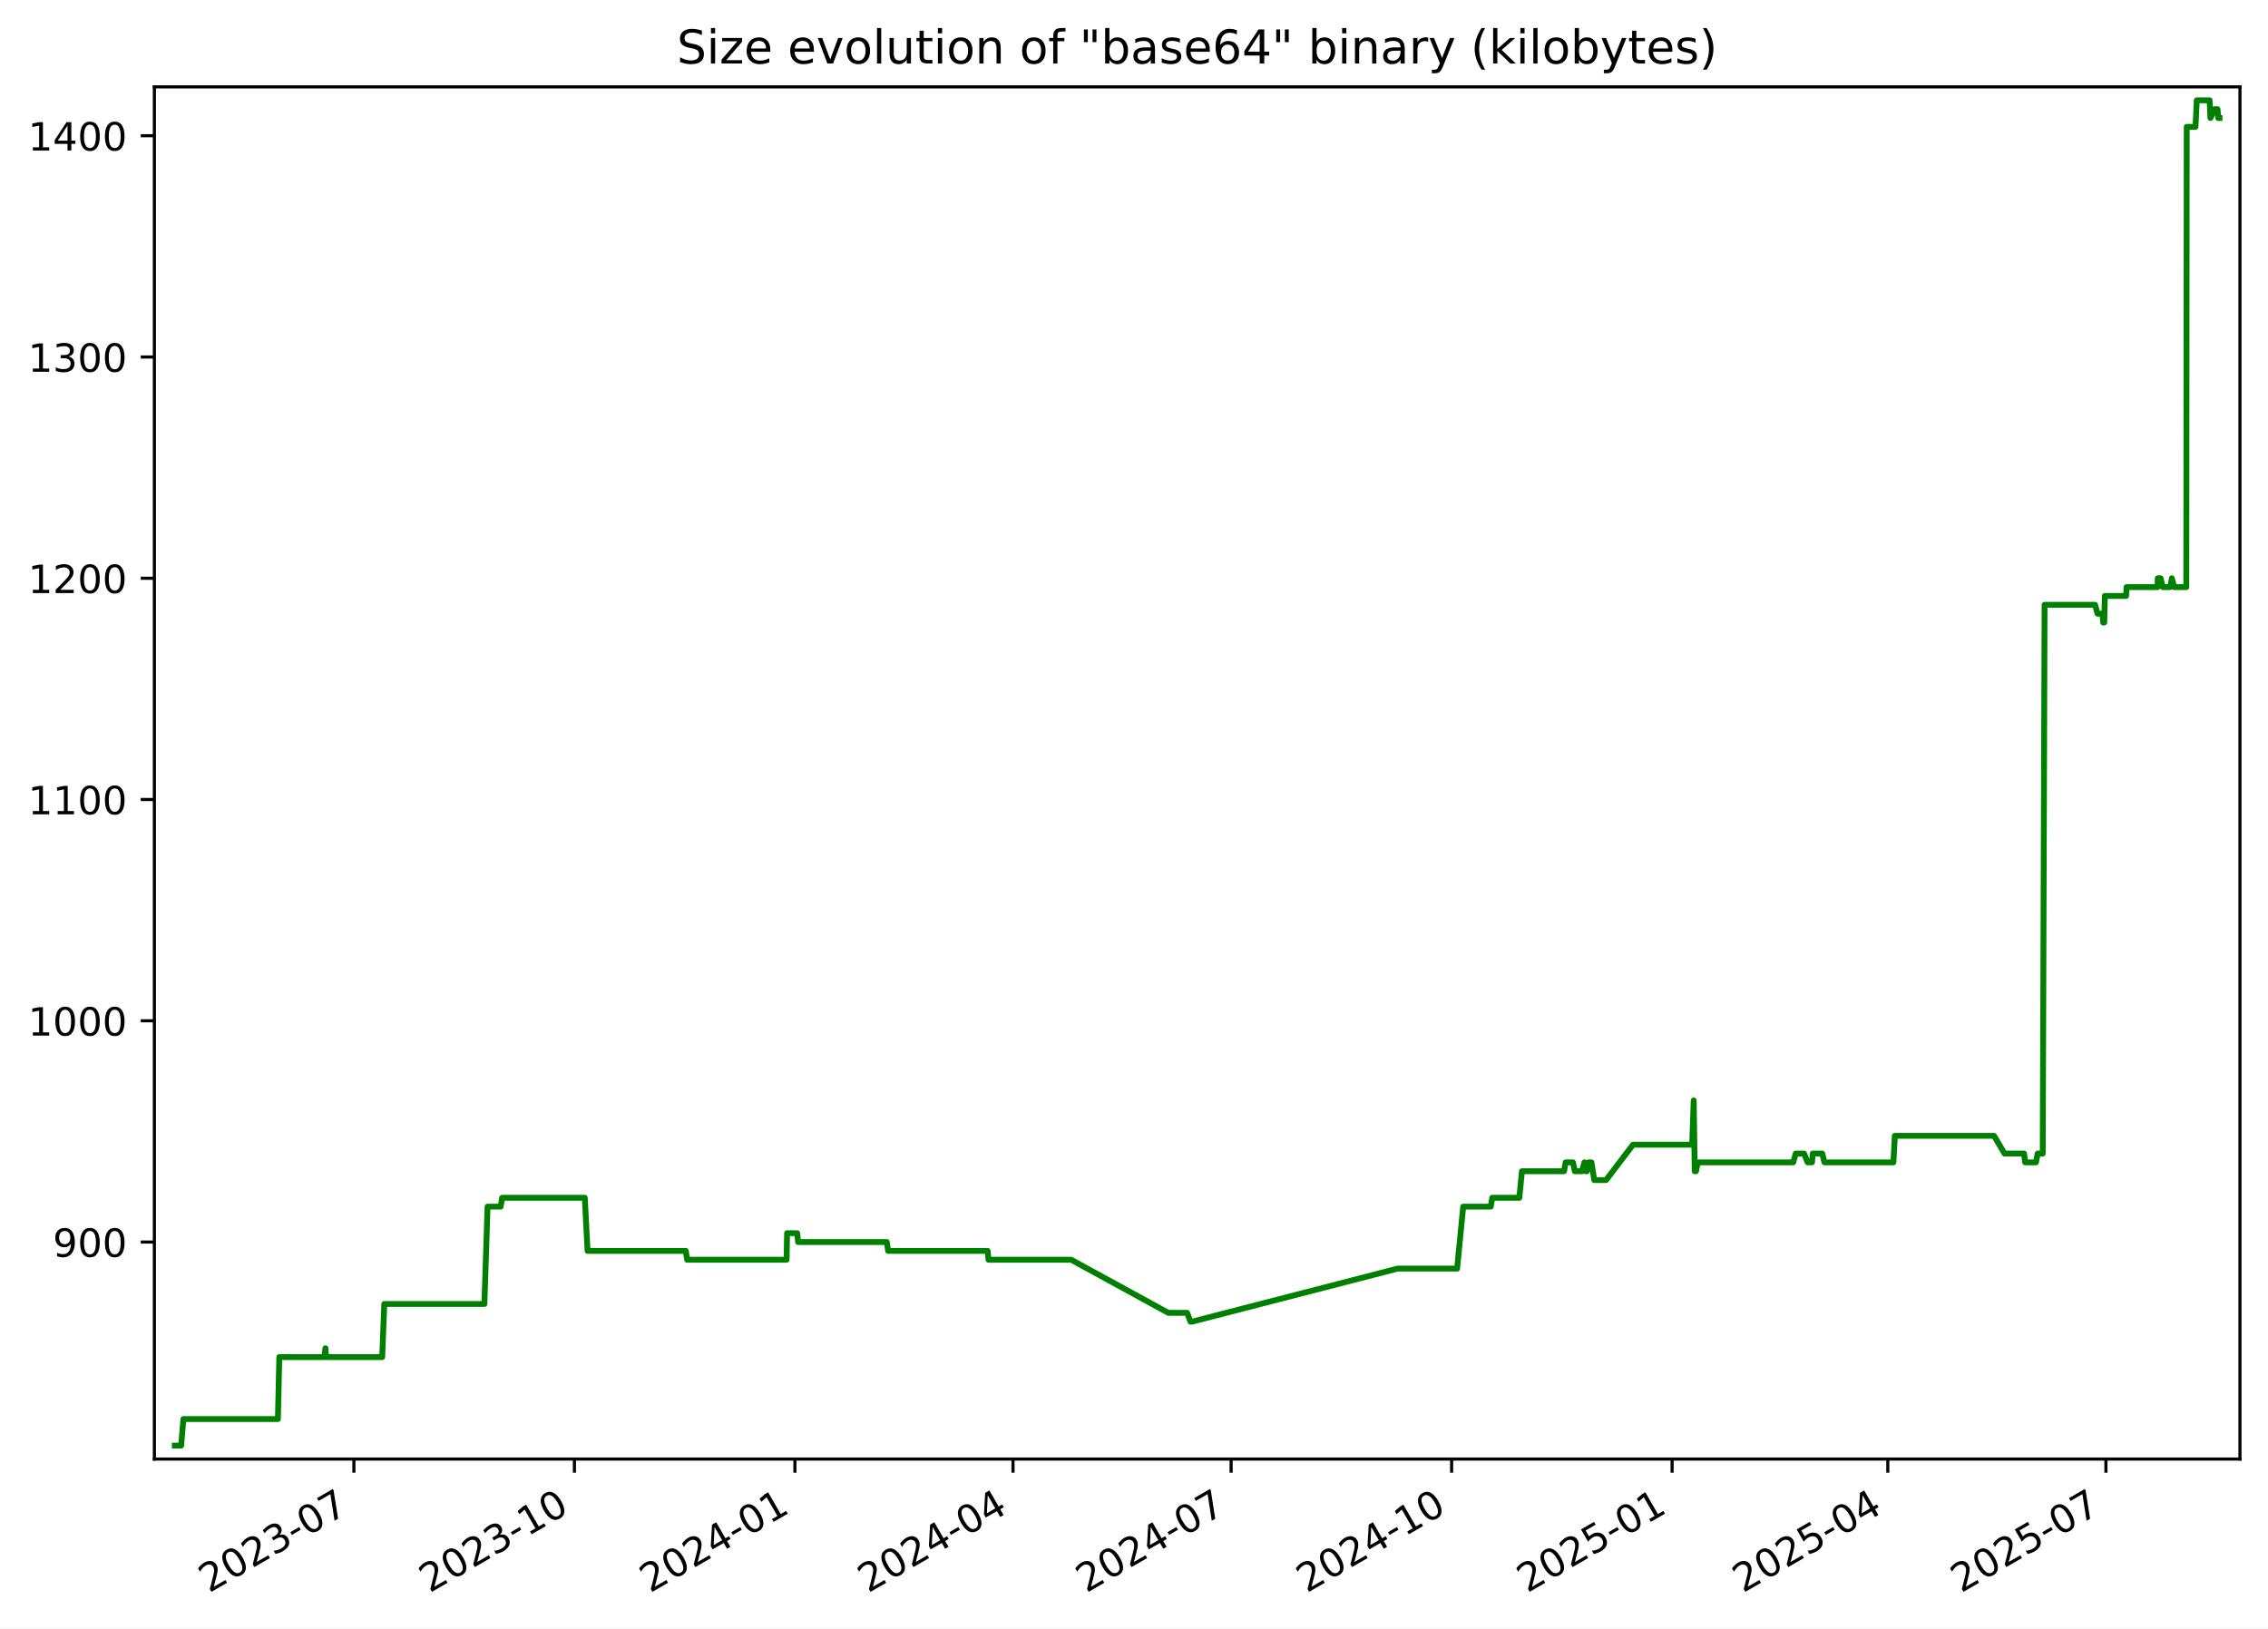
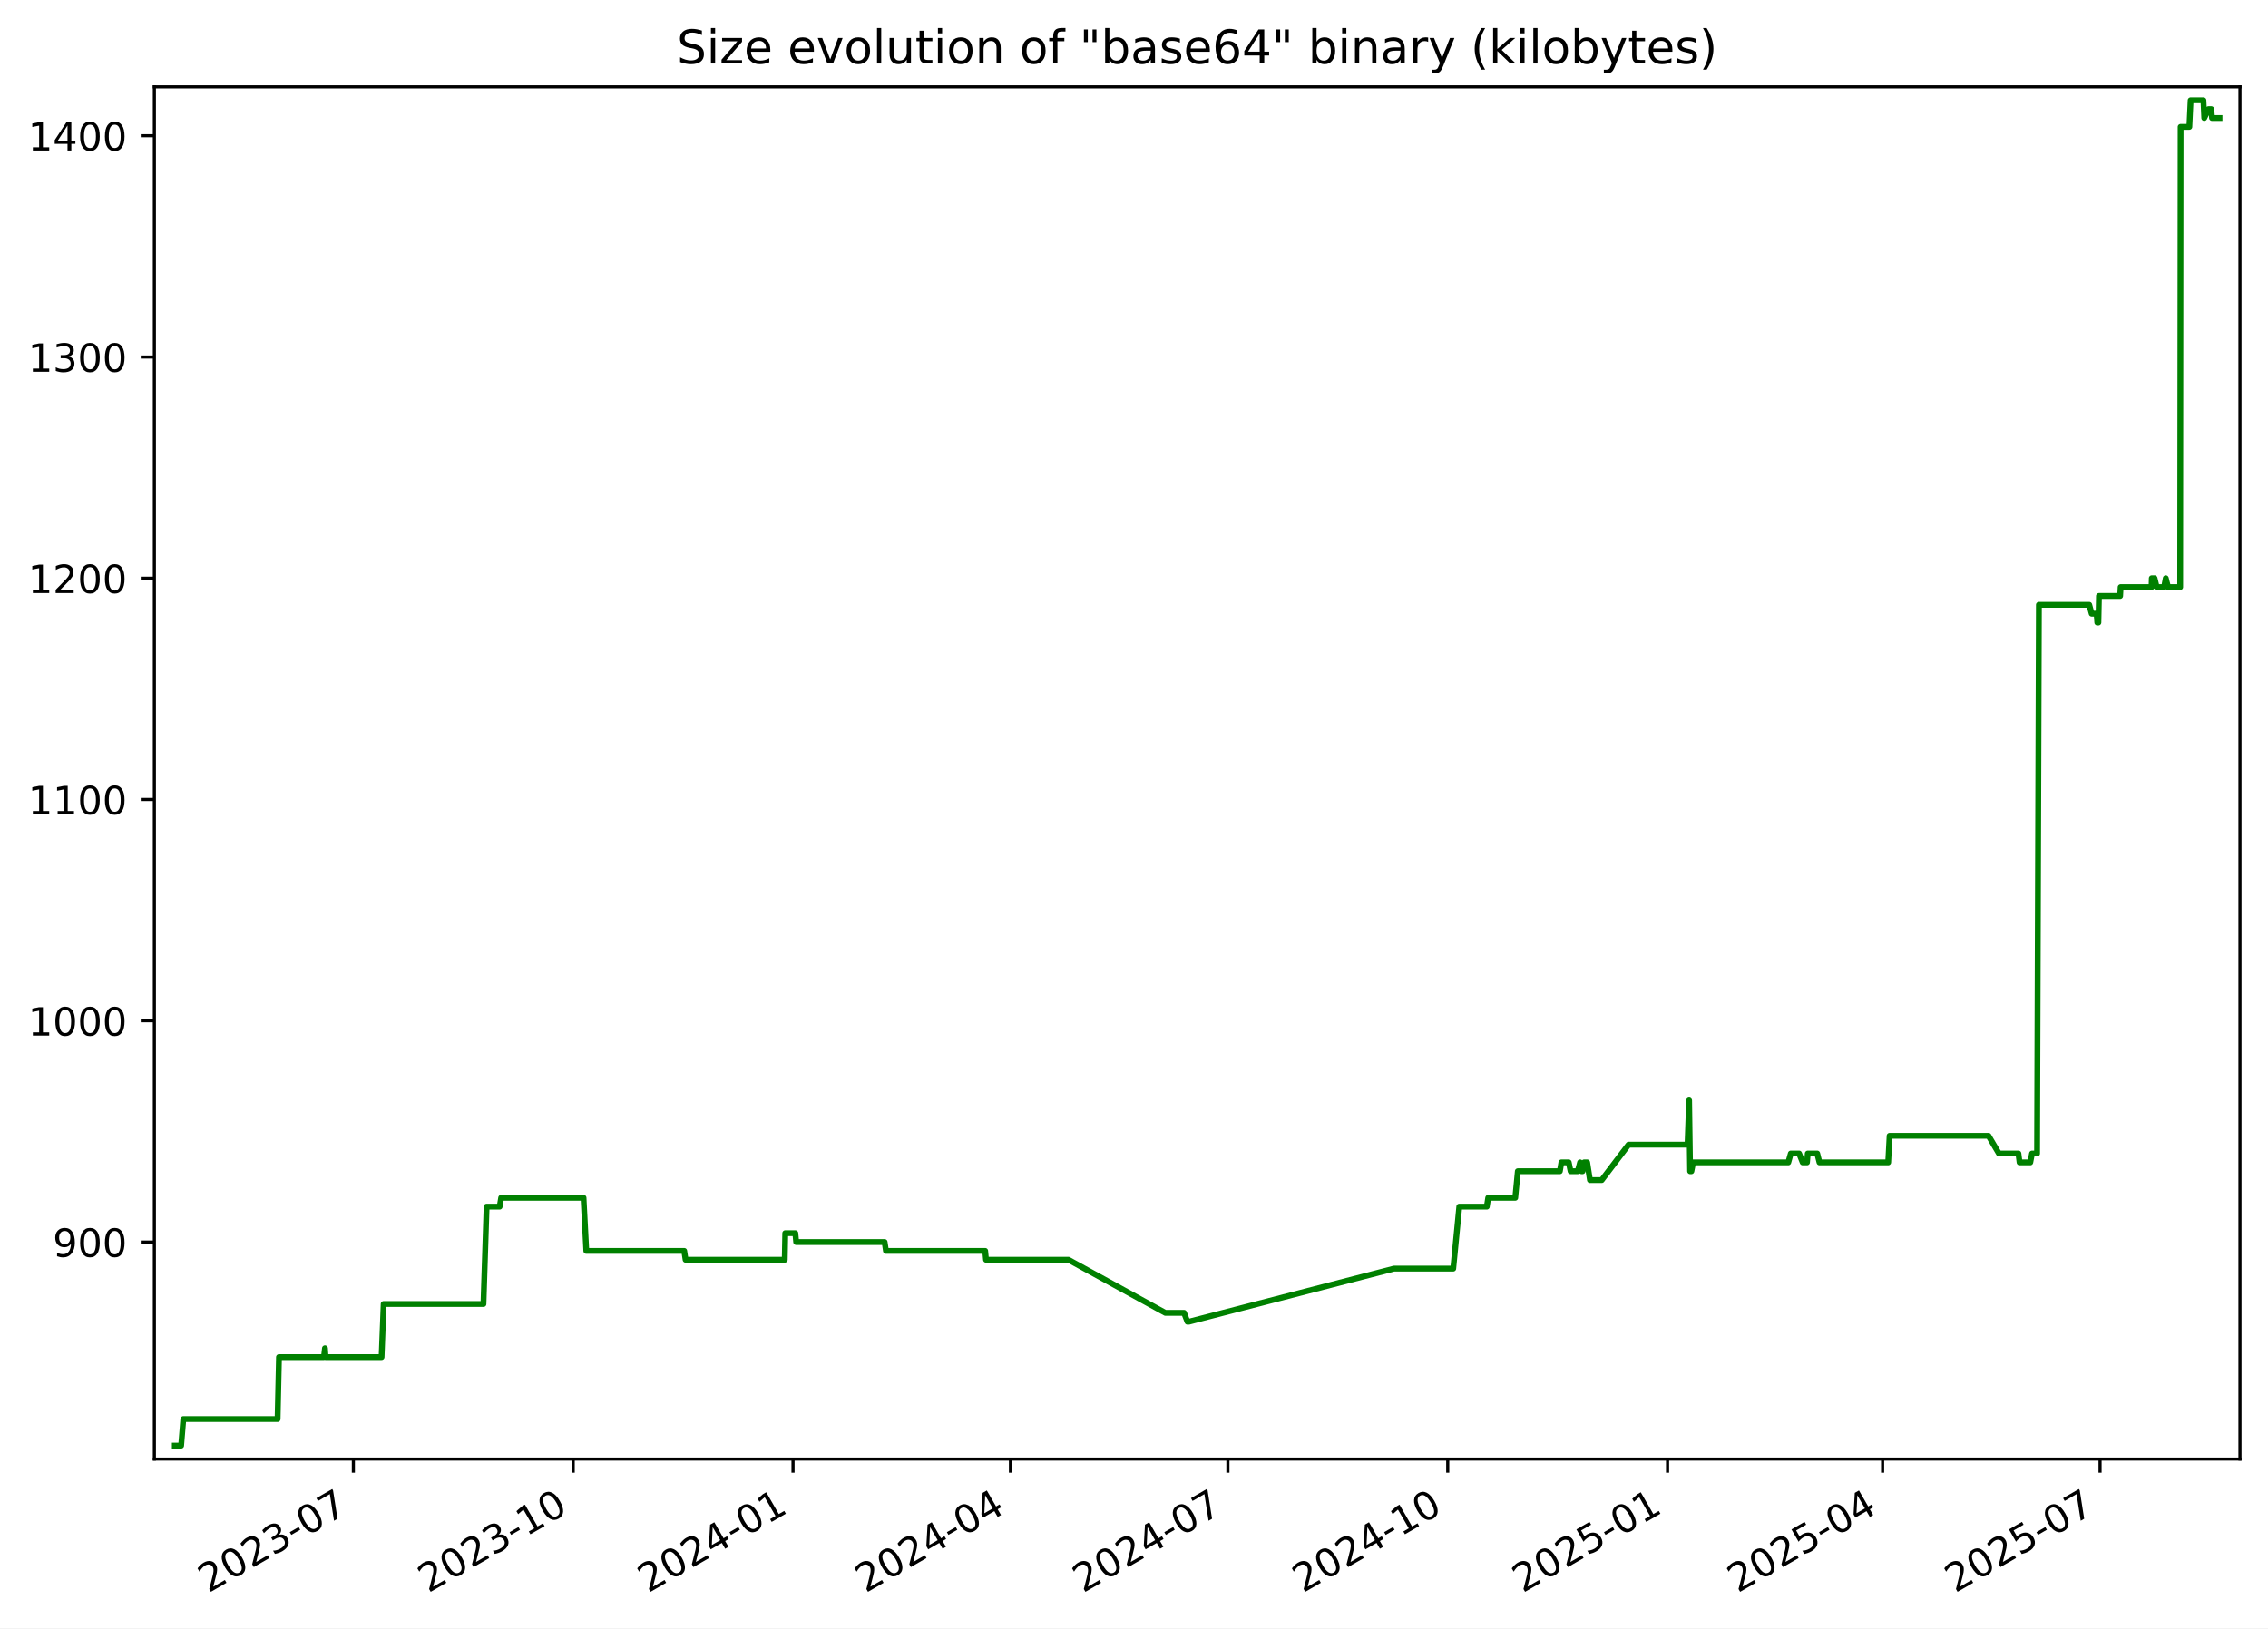
<svg xmlns="http://www.w3.org/2000/svg" xmlns:xlink="http://www.w3.org/1999/xlink" width="582.53pt" height="418.303pt" viewBox="0 0 582.53 418.303" version="1.1">
  <defs>
    <style type="text/css">*{stroke-linejoin: round; stroke-linecap: butt}</style>
  </defs>
  <g id="figure_1">
    <g id="patch_1">
      <path d="M -0 418.303  L 582.53 418.303  L 582.53 0  L -0 0  z " style="fill: #ffffff" />
    </g>
    <g id="axes_1">
      <g id="patch_2">
        <path d="M 39.65 374.83  L 575.33 374.83  L 575.33 22.318  L 39.65 22.318  z " style="fill: #ffffff" />
      </g>
      <g id="matplotlib.axis_1">
        <g id="xtick_1">
          <g id="line2d_1">
            <defs>
-               <path id="m5753df1948" d="M 0 0  L 0 3.5  " style="stroke: #000000; stroke-width: 0.8" />
+               <path id="m3337b30b79" d="M 0 0  L 0 3.5  " style="stroke: #000000; stroke-width: 0.8" />
            </defs>
            <g>
-               <use xlink:href="#m5753df1948" x="90.899" y="374.83" style="stroke: #000000; stroke-width: 0.8" />
+               <use xlink:href="#m3337b30b79" x="90.76" y="374.83" style="stroke: #000000; stroke-width: 0.8" />
            </g>
          </g>
          <g id="text_1">
-             <g transform="translate(53.6745 409.302) rotate(-30) scale(0.1 -0.1)">
+             <g transform="translate(53.53482 409.302) rotate(-30) scale(0.1 -0.1)">
              <defs>
                <path id="DejaVuSans-32" d="M 1228 531  L 3431 531  L 3431 0  L 469 0  L 469 531  Q 828 903 1448 1529  Q 2069 2156 2228 2338  Q 2531 2678 2651 2914  Q 2772 3150 2772 3378  Q 2772 3750 2511 3984  Q 2250 4219 1831 4219  Q 1534 4219 1204 4116  Q 875 4013 500 3803  L 500 4441  Q 881 4594 1212 4672  Q 1544 4750 1819 4750  Q 2544 4750 2975 4387  Q 3406 4025 3406 3419  Q 3406 3131 3298 2873  Q 3191 2616 2906 2266  Q 2828 2175 2409 1742  Q 1991 1309 1228 531  z " transform="scale(0.015625)" />
                <path id="DejaVuSans-30" d="M 2034 4250  Q 1547 4250 1301 3770  Q 1056 3291 1056 2328  Q 1056 1369 1301 889  Q 1547 409 2034 409  Q 2525 409 2770 889  Q 3016 1369 3016 2328  Q 3016 3291 2770 3770  Q 2525 4250 2034 4250  z M 2034 4750  Q 2819 4750 3233 4129  Q 3647 3509 3647 2328  Q 3647 1150 3233 529  Q 2819 -91 2034 -91  Q 1250 -91 836 529  Q 422 1150 422 2328  Q 422 3509 836 4129  Q 1250 4750 2034 4750  z " transform="scale(0.015625)" />
                <path id="DejaVuSans-33" d="M 2597 2516  Q 3050 2419 3304 2112  Q 3559 1806 3559 1356  Q 3559 666 3084 287  Q 2609 -91 1734 -91  Q 1441 -91 1130 -33  Q 819 25 488 141  L 488 750  Q 750 597 1062 519  Q 1375 441 1716 441  Q 2309 441 2620 675  Q 2931 909 2931 1356  Q 2931 1769 2642 2001  Q 2353 2234 1838 2234  L 1294 2234  L 1294 2753  L 1863 2753  Q 2328 2753 2575 2939  Q 2822 3125 2822 3475  Q 2822 3834 2567 4026  Q 2313 4219 1838 4219  Q 1578 4219 1281 4162  Q 984 4106 628 3988  L 628 4550  Q 988 4650 1302 4700  Q 1616 4750 1894 4750  Q 2613 4750 3031 4423  Q 3450 4097 3450 3541  Q 3450 3153 3228 2886  Q 3006 2619 2597 2516  z " transform="scale(0.015625)" />
                <path id="DejaVuSans-2d" d="M 313 2009  L 1997 2009  L 1997 1497  L 313 1497  L 313 2009  z " transform="scale(0.015625)" />
                <path id="DejaVuSans-37" d="M 525 4666  L 3525 4666  L 3525 4397  L 1831 0  L 1172 0  L 2766 4134  L 525 4134  L 525 4666  z " transform="scale(0.015625)" />
              </defs>
              <use xlink:href="#DejaVuSans-32" />
              <use xlink:href="#DejaVuSans-30" x="63.623" />
              <use xlink:href="#DejaVuSans-32" x="127.246" />
              <use xlink:href="#DejaVuSans-33" x="190.869" />
              <use xlink:href="#DejaVuSans-2d" x="254.492" />
              <use xlink:href="#DejaVuSans-30" x="290.576" />
              <use xlink:href="#DejaVuSans-37" x="354.199" />
            </g>
          </g>
        </g>
        <g id="xtick_2">
          <g id="line2d_2">
            <g>
-               <use xlink:href="#m5753df1948" x="147.534" y="374.83" style="stroke: #000000; stroke-width: 0.8" />
+               <use xlink:href="#m3337b30b79" x="147.222" y="374.83" style="stroke: #000000; stroke-width: 0.8" />
            </g>
          </g>
          <g id="text_2">
-             <g transform="translate(110.3092 409.302) rotate(-30) scale(0.1 -0.1)">
+             <g transform="translate(109.9975 409.302) rotate(-30) scale(0.1 -0.1)">
              <defs>
                <path id="DejaVuSans-31" d="M 794 531  L 1825 531  L 1825 4091  L 703 3866  L 703 4441  L 1819 4666  L 2450 4666  L 2450 531  L 3481 531  L 3481 0  L 794 0  L 794 531  z " transform="scale(0.015625)" />
              </defs>
              <use xlink:href="#DejaVuSans-32" />
              <use xlink:href="#DejaVuSans-30" x="63.623" />
              <use xlink:href="#DejaVuSans-32" x="127.246" />
              <use xlink:href="#DejaVuSans-33" x="190.869" />
              <use xlink:href="#DejaVuSans-2d" x="254.492" />
              <use xlink:href="#DejaVuSans-31" x="290.576" />
              <use xlink:href="#DejaVuSans-30" x="354.199" />
            </g>
          </g>
        </g>
        <g id="xtick_3">
          <g id="line2d_3">
            <g>
-               <use xlink:href="#m5753df1948" x="204.169" y="374.83" style="stroke: #000000; stroke-width: 0.8" />
+               <use xlink:href="#m3337b30b79" x="203.685" y="374.83" style="stroke: #000000; stroke-width: 0.8" />
            </g>
          </g>
          <g id="text_3">
-             <g transform="translate(166.9439 409.302) rotate(-30) scale(0.1 -0.1)">
+             <g transform="translate(166.4602 409.302) rotate(-30) scale(0.1 -0.1)">
              <defs>
                <path id="DejaVuSans-34" d="M 2419 4116  L 825 1625  L 2419 1625  L 2419 4116  z M 2253 4666  L 3047 4666  L 3047 1625  L 3713 1625  L 3713 1100  L 3047 1100  L 3047 0  L 2419 0  L 2419 1100  L 313 1100  L 313 1709  L 2253 4666  z " transform="scale(0.015625)" />
              </defs>
              <use xlink:href="#DejaVuSans-32" />
              <use xlink:href="#DejaVuSans-30" x="63.623" />
              <use xlink:href="#DejaVuSans-32" x="127.246" />
              <use xlink:href="#DejaVuSans-34" x="190.869" />
              <use xlink:href="#DejaVuSans-2d" x="254.492" />
              <use xlink:href="#DejaVuSans-30" x="290.576" />
              <use xlink:href="#DejaVuSans-31" x="354.199" />
            </g>
          </g>
        </g>
        <g id="xtick_4">
          <g id="line2d_4">
            <g>
-               <use xlink:href="#m5753df1948" x="260.188" y="374.83" style="stroke: #000000; stroke-width: 0.8" />
+               <use xlink:href="#m3337b30b79" x="259.534" y="374.83" style="stroke: #000000; stroke-width: 0.8" />
            </g>
          </g>
          <g id="text_4">
-             <g transform="translate(222.9629 409.302) rotate(-30) scale(0.1 -0.1)">
+             <g transform="translate(222.3092 409.302) rotate(-30) scale(0.1 -0.1)">
              <use xlink:href="#DejaVuSans-32" />
              <use xlink:href="#DejaVuSans-30" x="63.623" />
              <use xlink:href="#DejaVuSans-32" x="127.246" />
              <use xlink:href="#DejaVuSans-34" x="190.869" />
              <use xlink:href="#DejaVuSans-2d" x="254.492" />
              <use xlink:href="#DejaVuSans-30" x="290.576" />
              <use xlink:href="#DejaVuSans-34" x="354.199" />
            </g>
          </g>
        </g>
        <g id="xtick_5">
          <g id="line2d_5">
            <g>
-               <use xlink:href="#m5753df1948" x="316.207" y="374.83" style="stroke: #000000; stroke-width: 0.8" />
+               <use xlink:href="#m3337b30b79" x="315.383" y="374.83" style="stroke: #000000; stroke-width: 0.8" />
            </g>
          </g>
          <g id="text_5">
-             <g transform="translate(278.982 409.302) rotate(-30) scale(0.1 -0.1)">
+             <g transform="translate(278.1581 409.302) rotate(-30) scale(0.1 -0.1)">
              <use xlink:href="#DejaVuSans-32" />
              <use xlink:href="#DejaVuSans-30" x="63.623" />
              <use xlink:href="#DejaVuSans-32" x="127.246" />
              <use xlink:href="#DejaVuSans-34" x="190.869" />
              <use xlink:href="#DejaVuSans-2d" x="254.492" />
              <use xlink:href="#DejaVuSans-30" x="290.576" />
              <use xlink:href="#DejaVuSans-37" x="354.199" />
            </g>
          </g>
        </g>
        <g id="xtick_6">
          <g id="line2d_6">
            <g>
-               <use xlink:href="#m5753df1948" x="372.842" y="374.83" style="stroke: #000000; stroke-width: 0.8" />
+               <use xlink:href="#m3337b30b79" x="371.846" y="374.83" style="stroke: #000000; stroke-width: 0.8" />
            </g>
          </g>
          <g id="text_6">
-             <g transform="translate(335.6167 409.302) rotate(-30) scale(0.1 -0.1)">
+             <g transform="translate(334.6208 409.302) rotate(-30) scale(0.1 -0.1)">
              <use xlink:href="#DejaVuSans-32" />
              <use xlink:href="#DejaVuSans-30" x="63.623" />
              <use xlink:href="#DejaVuSans-32" x="127.246" />
              <use xlink:href="#DejaVuSans-34" x="190.869" />
              <use xlink:href="#DejaVuSans-2d" x="254.492" />
              <use xlink:href="#DejaVuSans-31" x="290.576" />
              <use xlink:href="#DejaVuSans-30" x="354.199" />
            </g>
          </g>
        </g>
        <g id="xtick_7">
          <g id="line2d_7">
            <g>
-               <use xlink:href="#m5753df1948" x="429.476" y="374.83" style="stroke: #000000; stroke-width: 0.8" />
+               <use xlink:href="#m3337b30b79" x="428.308" y="374.83" style="stroke: #000000; stroke-width: 0.8" />
            </g>
          </g>
          <g id="text_7">
-             <g transform="translate(392.2514 409.302) rotate(-30) scale(0.1 -0.1)">
+             <g transform="translate(391.0835 409.302) rotate(-30) scale(0.1 -0.1)">
              <defs>
                <path id="DejaVuSans-35" d="M 691 4666  L 3169 4666  L 3169 4134  L 1269 4134  L 1269 2991  Q 1406 3038 1543 3061  Q 1681 3084 1819 3084  Q 2600 3084 3056 2656  Q 3513 2228 3513 1497  Q 3513 744 3044 326  Q 2575 -91 1722 -91  Q 1428 -91 1123 -41  Q 819 9 494 109  L 494 744  Q 775 591 1075 516  Q 1375 441 1709 441  Q 2250 441 2565 725  Q 2881 1009 2881 1497  Q 2881 1984 2565 2268  Q 2250 2553 1709 2553  Q 1456 2553 1204 2497  Q 953 2441 691 2322  L 691 4666  z " transform="scale(0.015625)" />
              </defs>
              <use xlink:href="#DejaVuSans-32" />
              <use xlink:href="#DejaVuSans-30" x="63.623" />
              <use xlink:href="#DejaVuSans-32" x="127.246" />
              <use xlink:href="#DejaVuSans-35" x="190.869" />
              <use xlink:href="#DejaVuSans-2d" x="254.492" />
              <use xlink:href="#DejaVuSans-30" x="290.576" />
              <use xlink:href="#DejaVuSans-31" x="354.199" />
            </g>
          </g>
        </g>
        <g id="xtick_8">
          <g id="line2d_8">
            <g>
-               <use xlink:href="#m5753df1948" x="484.88" y="374.83" style="stroke: #000000; stroke-width: 0.8" />
+               <use xlink:href="#m3337b30b79" x="483.544" y="374.83" style="stroke: #000000; stroke-width: 0.8" />
            </g>
          </g>
          <g id="text_8">
-             <g transform="translate(447.6548 409.302) rotate(-30) scale(0.1 -0.1)">
+             <g transform="translate(446.3188 409.302) rotate(-30) scale(0.1 -0.1)">
              <use xlink:href="#DejaVuSans-32" />
              <use xlink:href="#DejaVuSans-30" x="63.623" />
              <use xlink:href="#DejaVuSans-32" x="127.246" />
              <use xlink:href="#DejaVuSans-35" x="190.869" />
              <use xlink:href="#DejaVuSans-2d" x="254.492" />
              <use xlink:href="#DejaVuSans-30" x="290.576" />
              <use xlink:href="#DejaVuSans-34" x="354.199" />
            </g>
          </g>
        </g>
        <g id="xtick_9">
          <g id="line2d_9">
            <g>
-               <use xlink:href="#m5753df1948" x="540.899" y="374.83" style="stroke: #000000; stroke-width: 0.8" />
+               <use xlink:href="#m3337b30b79" x="539.393" y="374.83" style="stroke: #000000; stroke-width: 0.8" />
            </g>
          </g>
          <g id="text_9">
-             <g transform="translate(503.6739 409.302) rotate(-30) scale(0.1 -0.1)">
+             <g transform="translate(502.1677 409.302) rotate(-30) scale(0.1 -0.1)">
              <use xlink:href="#DejaVuSans-32" />
              <use xlink:href="#DejaVuSans-30" x="63.623" />
              <use xlink:href="#DejaVuSans-32" x="127.246" />
              <use xlink:href="#DejaVuSans-35" x="190.869" />
              <use xlink:href="#DejaVuSans-2d" x="254.492" />
              <use xlink:href="#DejaVuSans-30" x="290.576" />
              <use xlink:href="#DejaVuSans-37" x="354.199" />
            </g>
          </g>
        </g>
      </g>
      <g id="matplotlib.axis_2">
        <g id="ytick_1">
          <g id="line2d_10">
            <defs>
-               <path id="m04adf5853b" d="M 0 0  L -3.5 0  " style="stroke: #000000; stroke-width: 0.8" />
+               <path id="md3616d67f5" d="M 0 0  L -3.5 0  " style="stroke: #000000; stroke-width: 0.8" />
            </defs>
            <g>
-               <use xlink:href="#m04adf5853b" x="39.65" y="319.079" style="stroke: #000000; stroke-width: 0.8" />
+               <use xlink:href="#md3616d67f5" x="39.65" y="319.079" style="stroke: #000000; stroke-width: 0.8" />
            </g>
          </g>
          <g id="text_10">
            <g transform="translate(13.5625 322.8786) scale(0.1 -0.1)">
              <defs>
                <path id="DejaVuSans-39" d="M 703 97  L 703 672  Q 941 559 1184 500  Q 1428 441 1663 441  Q 2288 441 2617 861  Q 2947 1281 2994 2138  Q 2813 1869 2534 1725  Q 2256 1581 1919 1581  Q 1219 1581 811 2004  Q 403 2428 403 3163  Q 403 3881 828 4315  Q 1253 4750 1959 4750  Q 2769 4750 3195 4129  Q 3622 3509 3622 2328  Q 3622 1225 3098 567  Q 2575 -91 1691 -91  Q 1453 -91 1209 -44  Q 966 3 703 97  z M 1959 2075  Q 2384 2075 2632 2365  Q 2881 2656 2881 3163  Q 2881 3666 2632 3958  Q 2384 4250 1959 4250  Q 1534 4250 1286 3958  Q 1038 3666 1038 3163  Q 1038 2656 1286 2365  Q 1534 2075 1959 2075  z " transform="scale(0.015625)" />
              </defs>
              <use xlink:href="#DejaVuSans-39" />
              <use xlink:href="#DejaVuSans-30" x="63.623" />
              <use xlink:href="#DejaVuSans-30" x="127.246" />
            </g>
          </g>
        </g>
        <g id="ytick_2">
          <g id="line2d_11">
            <g>
-               <use xlink:href="#m04adf5853b" x="39.65" y="262.237" style="stroke: #000000; stroke-width: 0.8" />
+               <use xlink:href="#md3616d67f5" x="39.65" y="262.237" style="stroke: #000000; stroke-width: 0.8" />
            </g>
          </g>
          <g id="text_11">
            <g transform="translate(7.2 266.0365) scale(0.1 -0.1)">
              <use xlink:href="#DejaVuSans-31" />
              <use xlink:href="#DejaVuSans-30" x="63.623" />
              <use xlink:href="#DejaVuSans-30" x="127.246" />
              <use xlink:href="#DejaVuSans-30" x="190.869" />
            </g>
          </g>
        </g>
        <g id="ytick_3">
          <g id="line2d_12">
            <g>
-               <use xlink:href="#m04adf5853b" x="39.65" y="205.395" style="stroke: #000000; stroke-width: 0.8" />
+               <use xlink:href="#md3616d67f5" x="39.65" y="205.395" style="stroke: #000000; stroke-width: 0.8" />
            </g>
          </g>
          <g id="text_12">
            <g transform="translate(7.2 209.1944) scale(0.1 -0.1)">
              <use xlink:href="#DejaVuSans-31" />
              <use xlink:href="#DejaVuSans-31" x="63.623" />
              <use xlink:href="#DejaVuSans-30" x="127.246" />
              <use xlink:href="#DejaVuSans-30" x="190.869" />
            </g>
          </g>
        </g>
        <g id="ytick_4">
          <g id="line2d_13">
            <g>
-               <use xlink:href="#m04adf5853b" x="39.65" y="148.553" style="stroke: #000000; stroke-width: 0.8" />
+               <use xlink:href="#md3616d67f5" x="39.65" y="148.553" style="stroke: #000000; stroke-width: 0.8" />
            </g>
          </g>
          <g id="text_13">
            <g transform="translate(7.2 152.3523) scale(0.1 -0.1)">
              <use xlink:href="#DejaVuSans-31" />
              <use xlink:href="#DejaVuSans-32" x="63.623" />
              <use xlink:href="#DejaVuSans-30" x="127.246" />
              <use xlink:href="#DejaVuSans-30" x="190.869" />
            </g>
          </g>
        </g>
        <g id="ytick_5">
          <g id="line2d_14">
            <g>
-               <use xlink:href="#m04adf5853b" x="39.65" y="91.711" style="stroke: #000000; stroke-width: 0.8" />
+               <use xlink:href="#md3616d67f5" x="39.65" y="91.711" style="stroke: #000000; stroke-width: 0.8" />
            </g>
          </g>
          <g id="text_14">
            <g transform="translate(7.2 95.51019) scale(0.1 -0.1)">
              <use xlink:href="#DejaVuSans-31" />
              <use xlink:href="#DejaVuSans-33" x="63.623" />
              <use xlink:href="#DejaVuSans-30" x="127.246" />
              <use xlink:href="#DejaVuSans-30" x="190.869" />
            </g>
          </g>
        </g>
        <g id="ytick_6">
          <g id="line2d_15">
            <g>
-               <use xlink:href="#m04adf5853b" x="39.65" y="34.869" style="stroke: #000000; stroke-width: 0.8" />
+               <use xlink:href="#md3616d67f5" x="39.65" y="34.869" style="stroke: #000000; stroke-width: 0.8" />
            </g>
          </g>
          <g id="text_15">
            <g transform="translate(7.2 38.66808) scale(0.1 -0.1)">
              <use xlink:href="#DejaVuSans-31" />
              <use xlink:href="#DejaVuSans-34" x="63.623" />
              <use xlink:href="#DejaVuSans-30" x="127.246" />
              <use xlink:href="#DejaVuSans-30" x="190.869" />
            </g>
          </g>
        </g>
      </g>
      <g id="line2d_16">
-         <path d="M 44.902 371.374  L 46.531 371.374  L 47.101 364.553  L 71.381 364.553  L 71.741 348.637  L 83.322 348.637  L 83.584 346.364  L 83.74 348.637  L 98.169 348.637  L 98.705 334.995  L 124.417 334.995  L 125.228 309.985  L 128.592 309.985  L 128.977 307.711  L 150.2 307.711  L 150.914 321.353  L 176.14 321.353  L 176.492 323.627  L 202.032 323.627  L 202.165 316.806  L 204.769 316.806  L 204.982 319.079  L 227.768 319.079  L 228.113 321.353  L 253.674 321.353  L 253.893 323.627  L 275.135 323.627  L 300.085 337.269  L 304.914 337.269  L 305.781 339.543  L 306.156 339.543  L 358.981 325.9  L 374.26 325.9  L 375.819 309.985  L 382.91 309.985  L 383.269 307.711  L 390.237 307.711  L 390.903 300.89  L 401.731 300.89  L 402.126 298.616  L 404.016 298.616  L 404.491 300.89  L 406.337 300.89  L 406.945 298.616  L 407.293 300.89  L 407.581 300.89  L 407.991 298.616  L 408.763 298.616  L 409.485 303.164  L 412.516 303.164  L 419.431 294.069  L 434.62 294.069  L 435.03 282.7  L 435.288 300.89  L 435.615 300.89  L 436.07 298.616  L 460.581 298.616  L 461.228 296.343  L 463.373 296.343  L 464.283 298.616  L 465.405 298.616  L 465.598 296.343  L 468.035 296.343  L 468.615 298.616  L 486.319 298.616  L 486.682 291.795  L 512.165 291.795  L 514.854 296.343  L 519.869 296.343  L 520.165 298.616  L 522.926 298.616  L 523.372 296.343  L 524.678 296.343  L 525.146 155.374  L 538.111 155.374  L 538.74 157.648  L 540.018 157.648  L 540.189 159.921  L 540.475 159.921  L 540.62 153.1  L 546.077 153.1  L 546.2 150.827  L 554.165 150.827  L 554.223 148.553  L 554.942 148.553  L 555.493 150.827  L 557.401 150.827  L 557.836 148.553  L 558.418 150.827  L 561.544 150.827  L 561.654 32.595  L 563.908 32.595  L 564.233 25.774  L 567.535 25.774  L 567.746 30.321  L 568.845 28.048  L 569.562 28.048  L 569.752 30.321  L 570.078 30.321  L 570.078 30.321  " clip-path="url(#pbfa8dac4f1)" style="fill: none; stroke: #008000; stroke-width: 1.5; stroke-linecap: square" />
+         <path d="M 44.902 371.374  L 46.526 371.374  L 47.095 364.553  L 71.3 364.553  L 71.659 348.637  L 83.205 348.637  L 83.466 346.364  L 83.622 348.637  L 98.007 348.637  L 98.542 334.995  L 124.176 334.995  L 124.984 309.985  L 128.338 309.985  L 128.722 307.711  L 149.88 307.711  L 150.592 321.353  L 175.741 321.353  L 176.093 323.627  L 201.555 323.627  L 201.688 316.806  L 204.284 316.806  L 204.496 319.079  L 227.212 319.079  L 227.557 321.353  L 253.04 321.353  L 253.258 323.627  L 274.436 323.627  L 299.311 337.269  L 304.124 337.269  L 304.989 339.543  L 305.363 339.543  L 358.028 325.9  L 373.26 325.9  L 374.814 309.985  L 381.884 309.985  L 382.241 307.711  L 389.189 307.711  L 389.852 300.89  L 400.647 300.89  L 401.041 298.616  L 402.926 298.616  L 403.399 300.89  L 405.24 300.89  L 405.845 298.616  L 406.193 300.89  L 406.479 300.89  L 406.888 298.616  L 407.658 298.616  L 408.378 303.164  L 411.4 303.164  L 418.293 294.069  L 433.436 294.069  L 433.846 282.7  L 434.103 300.89  L 434.429 300.89  L 434.882 298.616  L 459.319 298.616  L 459.963 296.343  L 462.102 296.343  L 463.009 298.616  L 464.128 298.616  L 464.32 296.343  L 466.75 296.343  L 467.328 298.616  L 484.979 298.616  L 485.34 291.795  L 510.746 291.795  L 513.427 296.343  L 518.427 296.343  L 518.722 298.616  L 521.475 298.616  L 521.919 296.343  L 523.221 296.343  L 523.687 155.374  L 536.614 155.374  L 537.24 157.648  L 538.514 157.648  L 538.685 159.921  L 538.97 159.921  L 539.114 153.1  L 544.555 153.1  L 544.678 150.827  L 552.618 150.827  L 552.677 148.553  L 553.393 148.553  L 553.943 150.827  L 555.845 150.827  L 556.279 148.553  L 556.858 150.827  L 559.975 150.827  L 560.085 32.595  L 562.332 32.595  L 562.656 25.774  L 565.948 25.774  L 566.158 30.321  L 567.254 28.048  L 567.969 28.048  L 568.158 30.321  L 570.078 30.321  L 570.078 30.321  " clip-path="url(#p43f69dbe40)" style="fill: none; stroke: #008000; stroke-width: 1.5; stroke-linecap: square" />
      </g>
      <g id="patch_3">
        <path d="M 39.65 374.83  L 39.65 22.318  " style="fill: none; stroke: #000000; stroke-width: 0.8; stroke-linejoin: miter; stroke-linecap: square" />
      </g>
      <g id="patch_4">
        <path d="M 575.33 374.83  L 575.33 22.318  " style="fill: none; stroke: #000000; stroke-width: 0.8; stroke-linejoin: miter; stroke-linecap: square" />
      </g>
      <g id="patch_5">
        <path d="M 39.65 374.83  L 575.33 374.83  " style="fill: none; stroke: #000000; stroke-width: 0.8; stroke-linejoin: miter; stroke-linecap: square" />
      </g>
      <g id="patch_6">
        <path d="M 39.65 22.318  L 575.33 22.318  " style="fill: none; stroke: #000000; stroke-width: 0.8; stroke-linejoin: miter; stroke-linecap: square" />
      </g>
      <g id="text_16">
        <g transform="translate(173.8559 16.31812) scale(0.12 -0.12)">
          <defs>
            <path id="DejaVuSans-53" d="M 3425 4513  L 3425 3897  Q 3066 4069 2747 4153  Q 2428 4238 2131 4238  Q 1616 4238 1336 4038  Q 1056 3838 1056 3469  Q 1056 3159 1242 3001  Q 1428 2844 1947 2747  L 2328 2669  Q 3034 2534 3370 2195  Q 3706 1856 3706 1288  Q 3706 609 3251 259  Q 2797 -91 1919 -91  Q 1588 -91 1214 -16  Q 841 59 441 206  L 441 856  Q 825 641 1194 531  Q 1563 422 1919 422  Q 2459 422 2753 634  Q 3047 847 3047 1241  Q 3047 1584 2836 1778  Q 2625 1972 2144 2069  L 1759 2144  Q 1053 2284 737 2584  Q 422 2884 422 3419  Q 422 4038 858 4394  Q 1294 4750 2059 4750  Q 2388 4750 2728 4690  Q 3069 4631 3425 4513  z " transform="scale(0.015625)" />
            <path id="DejaVuSans-69" d="M 603 3500  L 1178 3500  L 1178 0  L 603 0  L 603 3500  z M 603 4863  L 1178 4863  L 1178 4134  L 603 4134  L 603 4863  z " transform="scale(0.015625)" />
            <path id="DejaVuSans-7a" d="M 353 3500  L 3084 3500  L 3084 2975  L 922 459  L 3084 459  L 3084 0  L 275 0  L 275 525  L 2438 3041  L 353 3041  L 353 3500  z " transform="scale(0.015625)" />
            <path id="DejaVuSans-65" d="M 3597 1894  L 3597 1613  L 953 1613  Q 991 1019 1311 708  Q 1631 397 2203 397  Q 2534 397 2845 478  Q 3156 559 3463 722  L 3463 178  Q 3153 47 2828 -22  Q 2503 -91 2169 -91  Q 1331 -91 842 396  Q 353 884 353 1716  Q 353 2575 817 3079  Q 1281 3584 2069 3584  Q 2775 3584 3186 3129  Q 3597 2675 3597 1894  z M 3022 2063  Q 3016 2534 2758 2815  Q 2500 3097 2075 3097  Q 1594 3097 1305 2825  Q 1016 2553 972 2059  L 3022 2063  z " transform="scale(0.015625)" />
            <path id="DejaVuSans-20" transform="scale(0.015625)" />
            <path id="DejaVuSans-76" d="M 191 3500  L 800 3500  L 1894 563  L 2988 3500  L 3597 3500  L 2284 0  L 1503 0  L 191 3500  z " transform="scale(0.015625)" />
            <path id="DejaVuSans-6f" d="M 1959 3097  Q 1497 3097 1228 2736  Q 959 2375 959 1747  Q 959 1119 1226 758  Q 1494 397 1959 397  Q 2419 397 2687 759  Q 2956 1122 2956 1747  Q 2956 2369 2687 2733  Q 2419 3097 1959 3097  z M 1959 3584  Q 2709 3584 3137 3096  Q 3566 2609 3566 1747  Q 3566 888 3137 398  Q 2709 -91 1959 -91  Q 1206 -91 779 398  Q 353 888 353 1747  Q 353 2609 779 3096  Q 1206 3584 1959 3584  z " transform="scale(0.015625)" />
            <path id="DejaVuSans-6c" d="M 603 4863  L 1178 4863  L 1178 0  L 603 0  L 603 4863  z " transform="scale(0.015625)" />
            <path id="DejaVuSans-75" d="M 544 1381  L 544 3500  L 1119 3500  L 1119 1403  Q 1119 906 1312 657  Q 1506 409 1894 409  Q 2359 409 2629 706  Q 2900 1003 2900 1516  L 2900 3500  L 3475 3500  L 3475 0  L 2900 0  L 2900 538  Q 2691 219 2414 64  Q 2138 -91 1772 -91  Q 1169 -91 856 284  Q 544 659 544 1381  z M 1991 3584  L 1991 3584  z " transform="scale(0.015625)" />
            <path id="DejaVuSans-74" d="M 1172 4494  L 1172 3500  L 2356 3500  L 2356 3053  L 1172 3053  L 1172 1153  Q 1172 725 1289 603  Q 1406 481 1766 481  L 2356 481  L 2356 0  L 1766 0  Q 1100 0 847 248  Q 594 497 594 1153  L 594 3053  L 172 3053  L 172 3500  L 594 3500  L 594 4494  L 1172 4494  z " transform="scale(0.015625)" />
            <path id="DejaVuSans-6e" d="M 3513 2113  L 3513 0  L 2938 0  L 2938 2094  Q 2938 2591 2744 2837  Q 2550 3084 2163 3084  Q 1697 3084 1428 2787  Q 1159 2491 1159 1978  L 1159 0  L 581 0  L 581 3500  L 1159 3500  L 1159 2956  Q 1366 3272 1645 3428  Q 1925 3584 2291 3584  Q 2894 3584 3203 3211  Q 3513 2838 3513 2113  z " transform="scale(0.015625)" />
            <path id="DejaVuSans-66" d="M 2375 4863  L 2375 4384  L 1825 4384  Q 1516 4384 1395 4259  Q 1275 4134 1275 3809  L 1275 3500  L 2222 3500  L 2222 3053  L 1275 3053  L 1275 0  L 697 0  L 697 3053  L 147 3053  L 147 3500  L 697 3500  L 697 3744  Q 697 4328 969 4595  Q 1241 4863 1831 4863  L 2375 4863  z " transform="scale(0.015625)" />
            <path id="DejaVuSans-22" d="M 1147 4666  L 1147 2931  L 616 2931  L 616 4666  L 1147 4666  z M 2328 4666  L 2328 2931  L 1797 2931  L 1797 4666  L 2328 4666  z " transform="scale(0.015625)" />
            <path id="DejaVuSans-62" d="M 3116 1747  Q 3116 2381 2855 2742  Q 2594 3103 2138 3103  Q 1681 3103 1420 2742  Q 1159 2381 1159 1747  Q 1159 1113 1420 752  Q 1681 391 2138 391  Q 2594 391 2855 752  Q 3116 1113 3116 1747  z M 1159 2969  Q 1341 3281 1617 3432  Q 1894 3584 2278 3584  Q 2916 3584 3314 3078  Q 3713 2572 3713 1747  Q 3713 922 3314 415  Q 2916 -91 2278 -91  Q 1894 -91 1617 61  Q 1341 213 1159 525  L 1159 0  L 581 0  L 581 4863  L 1159 4863  L 1159 2969  z " transform="scale(0.015625)" />
            <path id="DejaVuSans-61" d="M 2194 1759  Q 1497 1759 1228 1600  Q 959 1441 959 1056  Q 959 750 1161 570  Q 1363 391 1709 391  Q 2188 391 2477 730  Q 2766 1069 2766 1631  L 2766 1759  L 2194 1759  z M 3341 1997  L 3341 0  L 2766 0  L 2766 531  Q 2569 213 2275 61  Q 1981 -91 1556 -91  Q 1019 -91 701 211  Q 384 513 384 1019  Q 384 1609 779 1909  Q 1175 2209 1959 2209  L 2766 2209  L 2766 2266  Q 2766 2663 2505 2880  Q 2244 3097 1772 3097  Q 1472 3097 1187 3025  Q 903 2953 641 2809  L 641 3341  Q 956 3463 1253 3523  Q 1550 3584 1831 3584  Q 2591 3584 2966 3190  Q 3341 2797 3341 1997  z " transform="scale(0.015625)" />
            <path id="DejaVuSans-73" d="M 2834 3397  L 2834 2853  Q 2591 2978 2328 3040  Q 2066 3103 1784 3103  Q 1356 3103 1142 2972  Q 928 2841 928 2578  Q 928 2378 1081 2264  Q 1234 2150 1697 2047  L 1894 2003  Q 2506 1872 2764 1633  Q 3022 1394 3022 966  Q 3022 478 2636 193  Q 2250 -91 1575 -91  Q 1294 -91 989 -36  Q 684 19 347 128  L 347 722  Q 666 556 975 473  Q 1284 391 1588 391  Q 1994 391 2212 530  Q 2431 669 2431 922  Q 2431 1156 2273 1281  Q 2116 1406 1581 1522  L 1381 1569  Q 847 1681 609 1914  Q 372 2147 372 2553  Q 372 3047 722 3315  Q 1072 3584 1716 3584  Q 2034 3584 2315 3537  Q 2597 3491 2834 3397  z " transform="scale(0.015625)" />
            <path id="DejaVuSans-36" d="M 2113 2584  Q 1688 2584 1439 2293  Q 1191 2003 1191 1497  Q 1191 994 1439 701  Q 1688 409 2113 409  Q 2538 409 2786 701  Q 3034 994 3034 1497  Q 3034 2003 2786 2293  Q 2538 2584 2113 2584  z M 3366 4563  L 3366 3988  Q 3128 4100 2886 4159  Q 2644 4219 2406 4219  Q 1781 4219 1451 3797  Q 1122 3375 1075 2522  Q 1259 2794 1537 2939  Q 1816 3084 2150 3084  Q 2853 3084 3261 2657  Q 3669 2231 3669 1497  Q 3669 778 3244 343  Q 2819 -91 2113 -91  Q 1303 -91 875 529  Q 447 1150 447 2328  Q 447 3434 972 4092  Q 1497 4750 2381 4750  Q 2619 4750 2861 4703  Q 3103 4656 3366 4563  z " transform="scale(0.015625)" />
            <path id="DejaVuSans-72" d="M 2631 2963  Q 2534 3019 2420 3045  Q 2306 3072 2169 3072  Q 1681 3072 1420 2755  Q 1159 2438 1159 1844  L 1159 0  L 581 0  L 581 3500  L 1159 3500  L 1159 2956  Q 1341 3275 1631 3429  Q 1922 3584 2338 3584  Q 2397 3584 2469 3576  Q 2541 3569 2628 3553  L 2631 2963  z " transform="scale(0.015625)" />
            <path id="DejaVuSans-79" d="M 2059 -325  Q 1816 -950 1584 -1140  Q 1353 -1331 966 -1331  L 506 -1331  L 506 -850  L 844 -850  Q 1081 -850 1212 -737  Q 1344 -625 1503 -206  L 1606 56  L 191 3500  L 800 3500  L 1894 763  L 2988 3500  L 3597 3500  L 2059 -325  z " transform="scale(0.015625)" />
            <path id="DejaVuSans-28" d="M 1984 4856  Q 1566 4138 1362 3434  Q 1159 2731 1159 2009  Q 1159 1288 1364 580  Q 1569 -128 1984 -844  L 1484 -844  Q 1016 -109 783 600  Q 550 1309 550 2009  Q 550 2706 781 3412  Q 1013 4119 1484 4856  L 1984 4856  z " transform="scale(0.015625)" />
            <path id="DejaVuSans-6b" d="M 581 4863  L 1159 4863  L 1159 1991  L 2875 3500  L 3609 3500  L 1753 1863  L 3688 0  L 2938 0  L 1159 1709  L 1159 0  L 581 0  L 581 4863  z " transform="scale(0.015625)" />
            <path id="DejaVuSans-29" d="M 513 4856  L 1013 4856  Q 1481 4119 1714 3412  Q 1947 2706 1947 2009  Q 1947 1309 1714 600  Q 1481 -109 1013 -844  L 513 -844  Q 928 -128 1133 580  Q 1338 1288 1338 2009  Q 1338 2731 1133 3434  Q 928 4138 513 4856  z " transform="scale(0.015625)" />
          </defs>
          <use xlink:href="#DejaVuSans-53" />
          <use xlink:href="#DejaVuSans-69" x="63.477" />
          <use xlink:href="#DejaVuSans-7a" x="91.26" />
          <use xlink:href="#DejaVuSans-65" x="143.75" />
          <use xlink:href="#DejaVuSans-20" x="205.273" />
          <use xlink:href="#DejaVuSans-65" x="237.061" />
          <use xlink:href="#DejaVuSans-76" x="298.584" />
          <use xlink:href="#DejaVuSans-6f" x="357.764" />
          <use xlink:href="#DejaVuSans-6c" x="418.945" />
          <use xlink:href="#DejaVuSans-75" x="446.729" />
          <use xlink:href="#DejaVuSans-74" x="510.107" />
          <use xlink:href="#DejaVuSans-69" x="549.316" />
          <use xlink:href="#DejaVuSans-6f" x="577.1" />
          <use xlink:href="#DejaVuSans-6e" x="638.281" />
          <use xlink:href="#DejaVuSans-20" x="701.66" />
          <use xlink:href="#DejaVuSans-6f" x="733.447" />
          <use xlink:href="#DejaVuSans-66" x="794.629" />
          <use xlink:href="#DejaVuSans-20" x="829.834" />
          <use xlink:href="#DejaVuSans-22" x="861.621" />
          <use xlink:href="#DejaVuSans-62" x="907.617" />
          <use xlink:href="#DejaVuSans-61" x="971.094" />
          <use xlink:href="#DejaVuSans-73" x="1032.373" />
          <use xlink:href="#DejaVuSans-65" x="1084.473" />
          <use xlink:href="#DejaVuSans-36" x="1145.996" />
          <use xlink:href="#DejaVuSans-34" x="1209.619" />
          <use xlink:href="#DejaVuSans-22" x="1273.242" />
          <use xlink:href="#DejaVuSans-20" x="1319.238" />
          <use xlink:href="#DejaVuSans-62" x="1351.025" />
          <use xlink:href="#DejaVuSans-69" x="1414.502" />
          <use xlink:href="#DejaVuSans-6e" x="1442.285" />
          <use xlink:href="#DejaVuSans-61" x="1505.664" />
          <use xlink:href="#DejaVuSans-72" x="1566.943" />
          <use xlink:href="#DejaVuSans-79" x="1608.057" />
          <use xlink:href="#DejaVuSans-20" x="1667.236" />
          <use xlink:href="#DejaVuSans-28" x="1699.023" />
          <use xlink:href="#DejaVuSans-6b" x="1738.037" />
          <use xlink:href="#DejaVuSans-69" x="1795.947" />
          <use xlink:href="#DejaVuSans-6c" x="1823.73" />
          <use xlink:href="#DejaVuSans-6f" x="1851.514" />
          <use xlink:href="#DejaVuSans-62" x="1912.695" />
          <use xlink:href="#DejaVuSans-79" x="1976.172" />
          <use xlink:href="#DejaVuSans-74" x="2035.352" />
          <use xlink:href="#DejaVuSans-65" x="2074.561" />
          <use xlink:href="#DejaVuSans-73" x="2136.084" />
          <use xlink:href="#DejaVuSans-29" x="2188.184" />
        </g>
      </g>
    </g>
  </g>
  <defs>
-     <clipPath id="pbfa8dac4f1">
+     <clipPath id="p43f69dbe40">
      <rect x="39.65" y="22.318" width="535.68" height="352.512" />
    </clipPath>
  </defs>
</svg>
